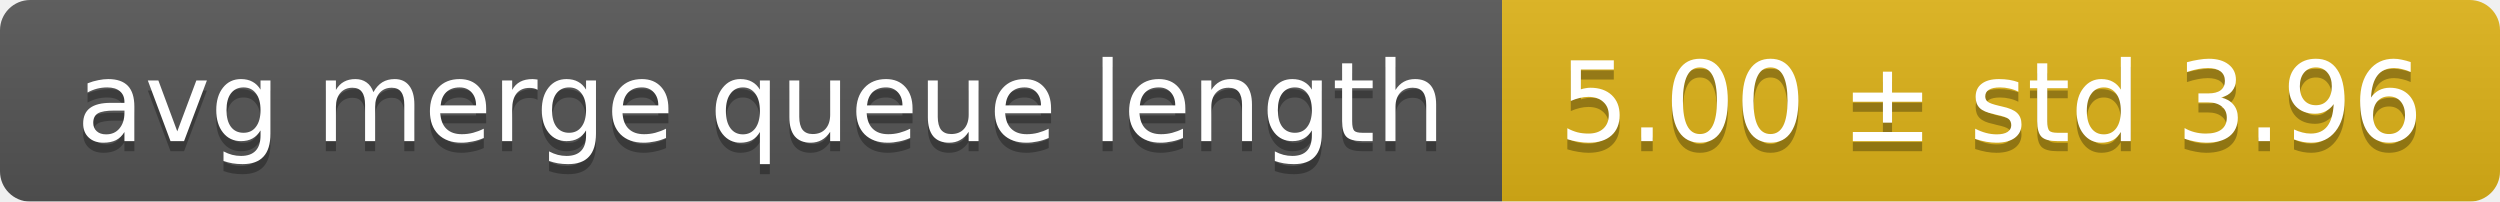
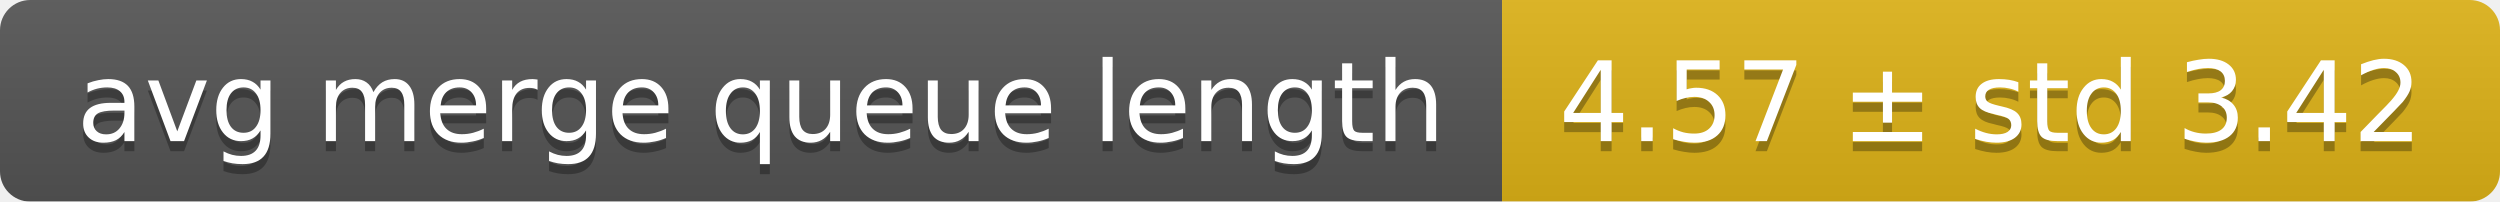
<svg xmlns="http://www.w3.org/2000/svg" width="248" height="20">
  <linearGradient id="smooth" x2="0" y2="100%">
    <stop offset="0" stop-color="#bbb" stop-opacity=".1" />
    <stop offset="1" stop-opacity=".1" />
  </linearGradient>
  <mask id="round">
    <rect width="248" height="20" rx="3" fill="#fff" />
  </mask>
  <g mask="url(#round)">
    <rect width="149" height="20" fill="#555" />
    <rect x="149" width="99" height="20" fill="#dfb317" />
    <rect width="248" height="20" fill="url(#smooth)" />
  </g>
  <g fill="#fff" text-anchor="middle" font-family="DejaVu Sans,Verdana,Geneva,sans-serif" font-size="11">
    <text x="75.5" y="15" fill="#010101" fill-opacity=".3">avg merge queue length</text>
    <text x="75.5" y="14">avg merge queue length</text>
-     <text x="197.5" y="15" fill="#010101" fill-opacity=".3">5.00 ± std 3.96</text>
-     <text x="197.5" y="14">5.00 ± std 3.96</text>
+     <text x="197.5" y="15" fill="#010101" fill-opacity=".3">4.57 ± std 3.42</text>
+     <text x="197.5" y="14">4.57 ± std 3.42</text>
  </g>
</svg>
